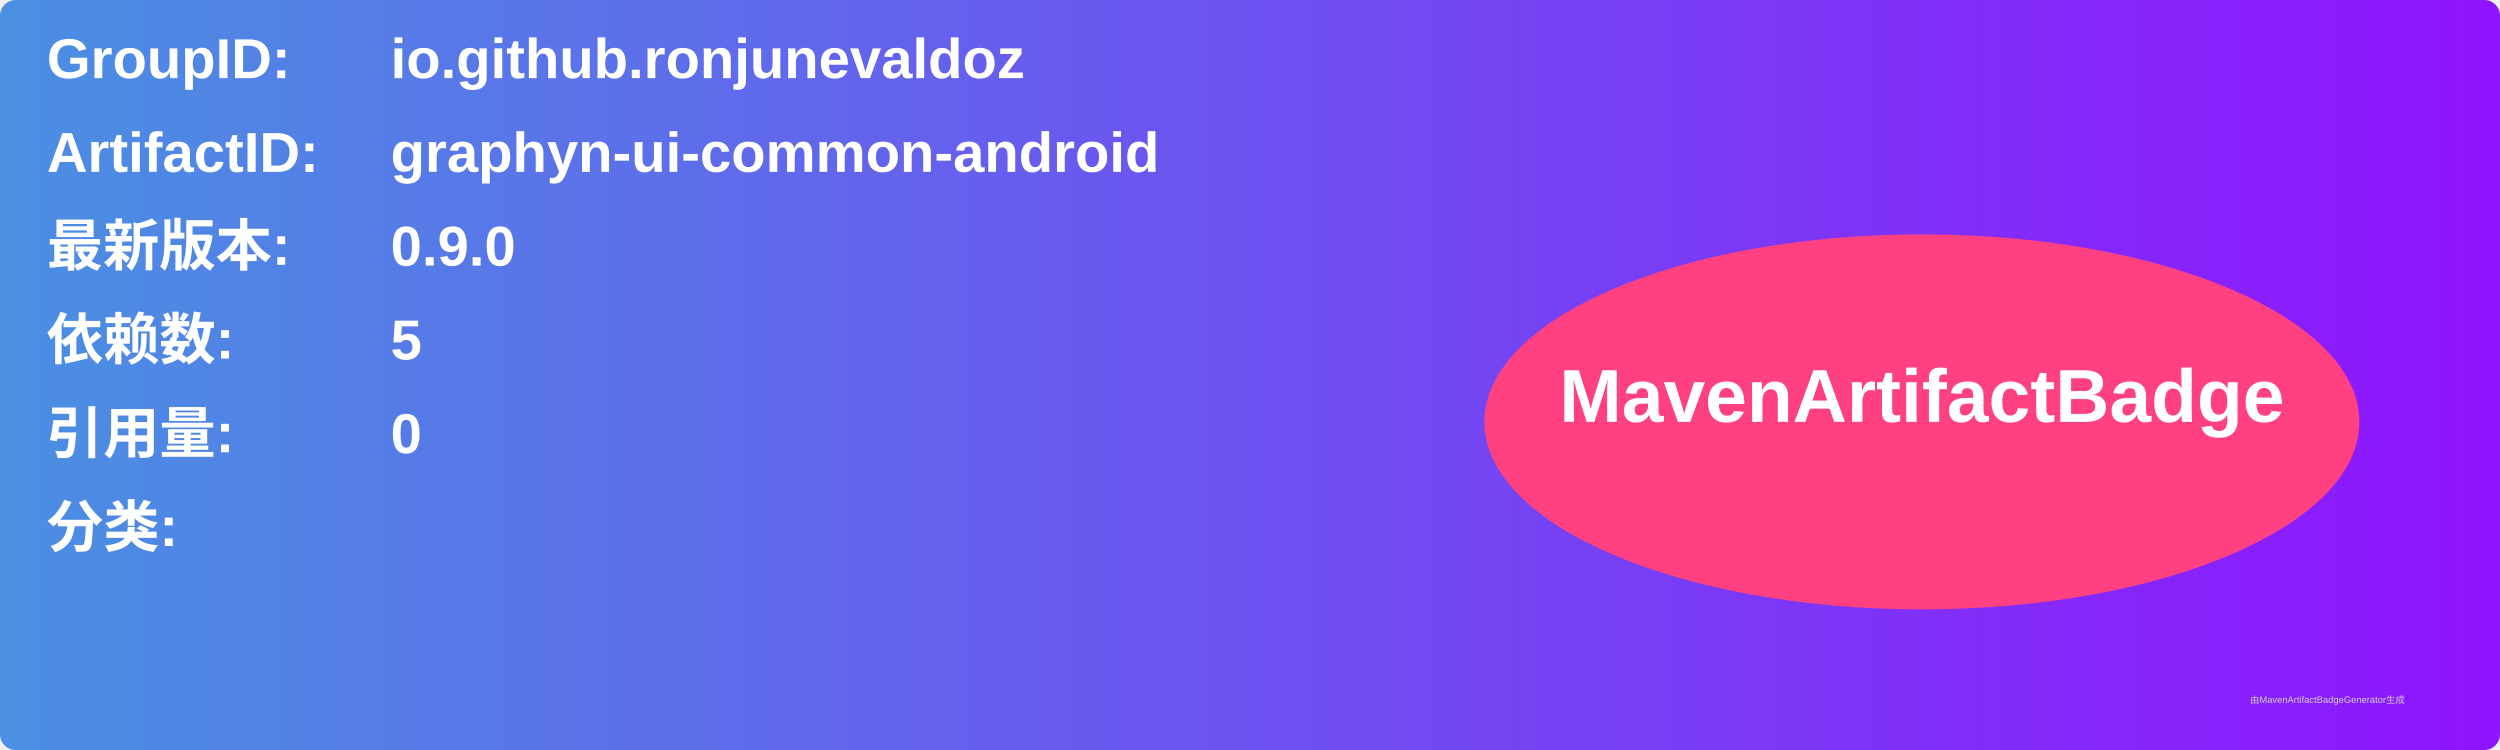
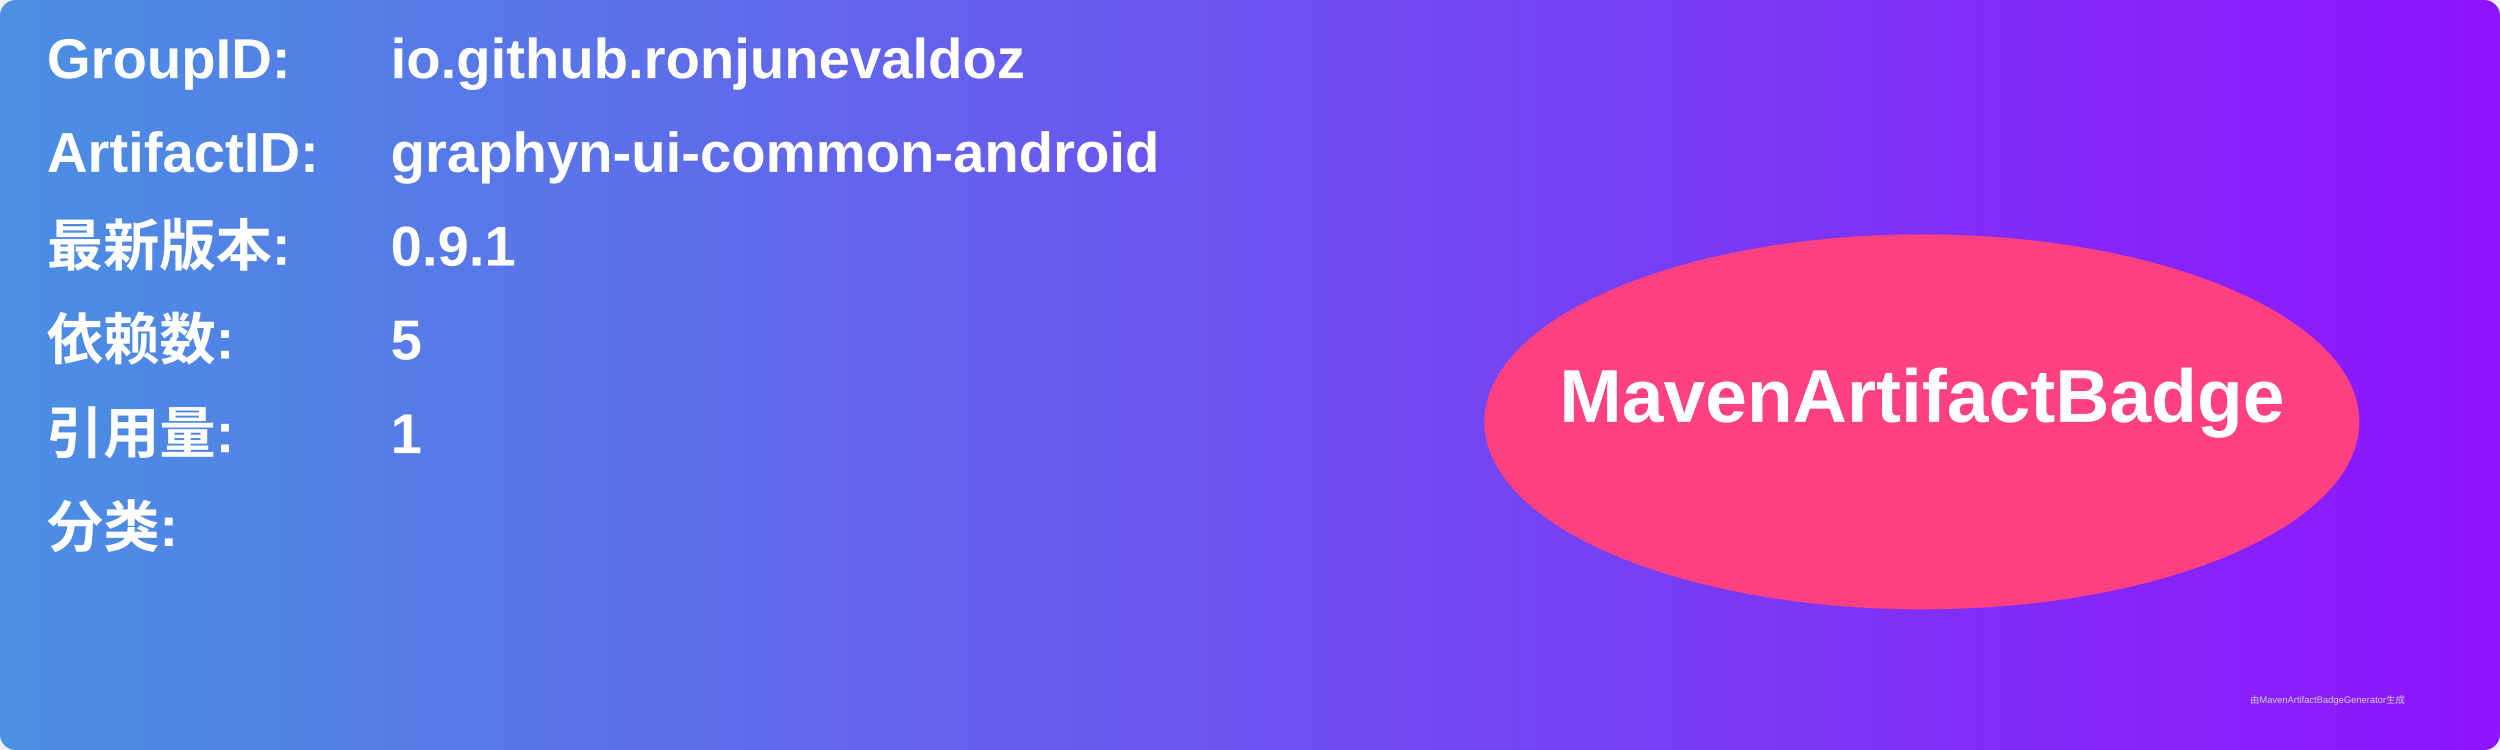
<svg xmlns="http://www.w3.org/2000/svg" width="800" height="240" viewBox="0 0 800 240">
  <linearGradient id="grad" x1="0%" y1="0%" x2="100%" y2="0%">
    <stop offset="0%" stop-color="#4a90e2" />
    <stop offset="100%" stop-color="#9013fe" />
  </linearGradient>
  <rect width="100%" height="100%" rx="5" ry="5" fill="url(#grad)" />
  <g transform="translate(15, 15)">
    <text x="0" y="10" font-family="Arial" font-size="18" fill="white" font-weight="bold" width="260">GroupID:</text>
    <text x="110" y="10" font-family="Arial" font-size="18" fill="white" font-weight="bold" width="460">io.github.ronjunevaldoz</text>
    <text x="0" y="40" font-family="Arial" font-size="18" fill="white" font-weight="bold" width="260">ArtifactID:</text>
    <text x="110" y="40" font-family="Arial" font-size="18" fill="white" font-weight="bold" width="460">graphyn-ui-common-android</text>
    <text x="0" y="70" font-family="Arial" font-size="18" fill="white" font-weight="bold">最新版本:</text>
    <text x="110" y="70" font-family="Arial" font-size="18" fill="white" font-weight="bold">
-       <tspan font-weight="bold">0.9.0</tspan>
+       <tspan font-weight="bold">0.9.1</tspan>
    </text>
    <text x="0" y="100" font-family="Arial" font-size="18" fill="white" font-weight="bold">依赖数: </text>
    <text x="110" y="100" font-family="Arial" font-size="18" fill="white">
      <tspan font-weight="bold">5</tspan>
    </text>
    <text x="0" y="130" font-family="Arial" font-size="18" fill="white" font-weight="bold">引用量: </text>
    <text x="110" y="130" font-family="Arial" font-size="18" fill="white">
-       <tspan font-weight="bold">0</tspan>
+       <tspan font-weight="bold">1</tspan>
    </text>
    <text x="0" y="160" font-family="Arial" font-size="18" fill="white" font-weight="bold">分类:</text>
    <text x="10" y="190" font-family="Arial" font-size="10" fill="white">
      <tspan font-weight="bold" />
    </text>
    <ellipse cx="600" cy="120" rx="140" ry="60" fill="#ff4081" />
    <text x="600" y="120" text-anchor="middle" font-family="Arial" font-size="24" fill="white" font-weight="bold">MavenArtifactBadge</text>
  </g>
  <text x="720" y="225" font-family="Arial" font-size="3" fill="#d0d0d0">由MavenArtifactBadgeGenerator生成</text>
</svg>
